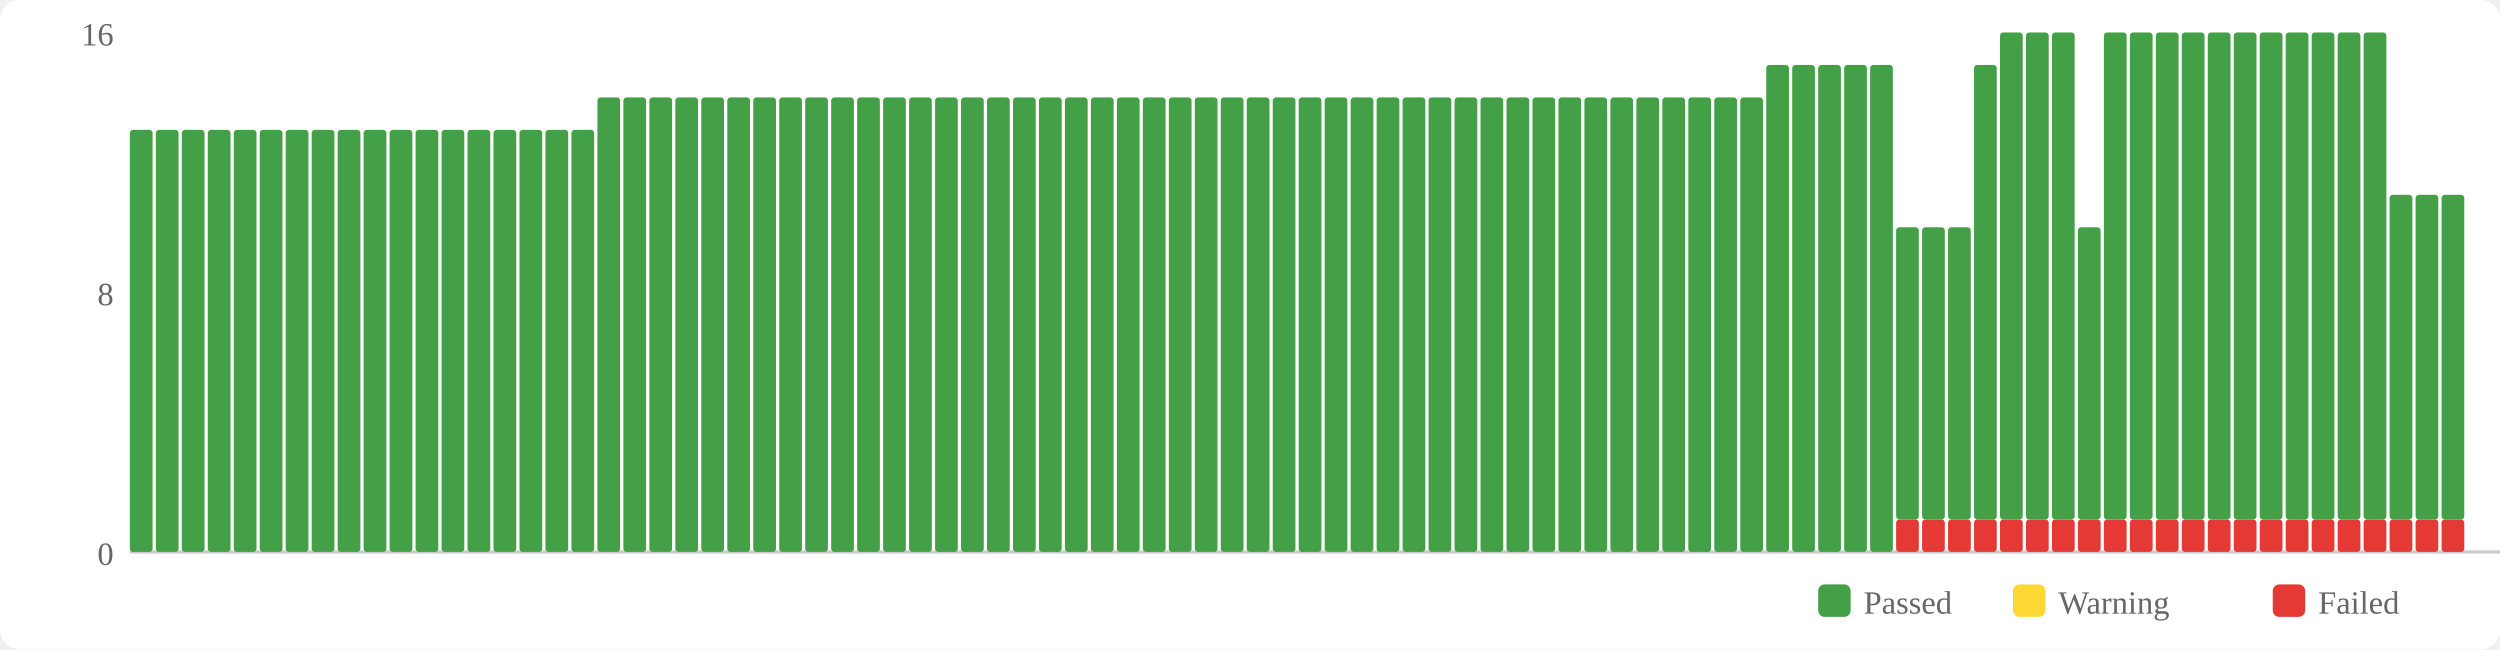
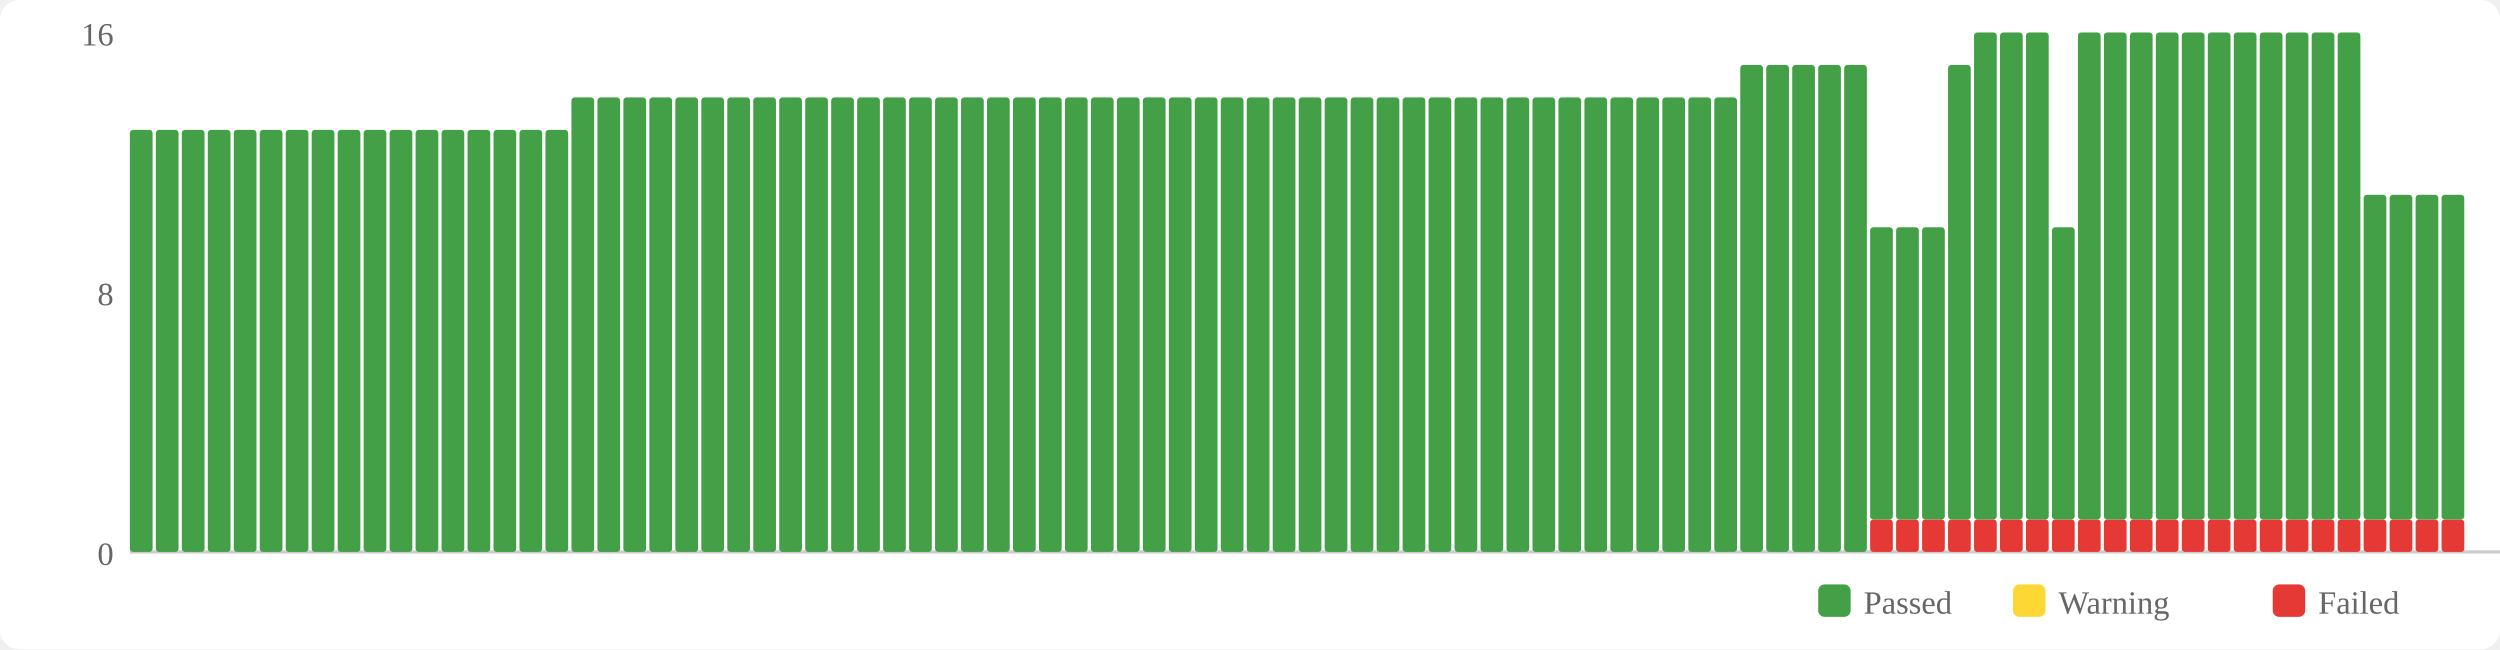
<svg xmlns="http://www.w3.org/2000/svg" width="770" height="200" viewBox="0 0 770 200">
  <rect width="770" height="200" fill="#fff" rx="6" />
  <rect x="560" y="180" width="10" height="10" fill="#43a047" rx="2" />
  <text x="574" y="189" font-size="10" fill="#666">Passed</text>
  <rect x="620" y="180" width="10" height="10" fill="#fdd835" rx="2" />
  <text x="634" y="189" font-size="10" fill="#666">Warning</text>
  <rect x="700" y="180" width="10" height="10" fill="#e53935" rx="2" />
  <text x="714" y="189" font-size="10" fill="#666">Failed</text>
  <text x="35" y="174" text-anchor="end" font-size="10" fill="#666">0</text>
  <text x="35" y="94" text-anchor="end" font-size="10" fill="#666">8</text>
  <text x="35" y="14" text-anchor="end" font-size="10" fill="#666">16</text>
  <line x1="40" y1="170" x2="770" y2="170" stroke="#ccc" stroke-width="1" />
  <rect x="40" y="40" width="7" height="130" fill="#43a047" rx="1" />
  <rect x="48" y="40" width="7" height="130" fill="#43a047" rx="1" />
  <rect x="56" y="40" width="7" height="130" fill="#43a047" rx="1" />
  <rect x="64" y="40" width="7" height="130" fill="#43a047" rx="1" />
  <rect x="72" y="40" width="7" height="130" fill="#43a047" rx="1" />
  <rect x="80" y="40" width="7" height="130" fill="#43a047" rx="1" />
  <rect x="88" y="40" width="7" height="130" fill="#43a047" rx="1" />
  <rect x="96" y="40" width="7" height="130" fill="#43a047" rx="1" />
  <rect x="104" y="40" width="7" height="130" fill="#43a047" rx="1" />
  <rect x="112" y="40" width="7" height="130" fill="#43a047" rx="1" />
  <rect x="120" y="40" width="7" height="130" fill="#43a047" rx="1" />
  <rect x="128" y="40" width="7" height="130" fill="#43a047" rx="1" />
  <rect x="136" y="40" width="7" height="130" fill="#43a047" rx="1" />
  <rect x="144" y="40" width="7" height="130" fill="#43a047" rx="1" />
  <rect x="152" y="40" width="7" height="130" fill="#43a047" rx="1" />
  <rect x="160" y="40" width="7" height="130" fill="#43a047" rx="1" />
  <rect x="168" y="40" width="7" height="130" fill="#43a047" rx="1" />
-   <rect x="176" y="40" width="7" height="130" fill="#43a047" rx="1" />
+   <rect x="176" y="30" width="7" height="140" fill="#43a047" rx="1" />
  <rect x="184" y="30" width="7" height="140" fill="#43a047" rx="1" />
  <rect x="192" y="30" width="7" height="140" fill="#43a047" rx="1" />
  <rect x="200" y="30" width="7" height="140" fill="#43a047" rx="1" />
  <rect x="208" y="30" width="7" height="140" fill="#43a047" rx="1" />
  <rect x="216" y="30" width="7" height="140" fill="#43a047" rx="1" />
  <rect x="224" y="30" width="7" height="140" fill="#43a047" rx="1" />
  <rect x="232" y="30" width="7" height="140" fill="#43a047" rx="1" />
  <rect x="240" y="30" width="7" height="140" fill="#43a047" rx="1" />
  <rect x="248" y="30" width="7" height="140" fill="#43a047" rx="1" />
  <rect x="256" y="30" width="7" height="140" fill="#43a047" rx="1" />
  <rect x="264" y="30" width="7" height="140" fill="#43a047" rx="1" />
  <rect x="272" y="30" width="7" height="140" fill="#43a047" rx="1" />
  <rect x="280" y="30" width="7" height="140" fill="#43a047" rx="1" />
  <rect x="288" y="30" width="7" height="140" fill="#43a047" rx="1" />
  <rect x="296" y="30" width="7" height="140" fill="#43a047" rx="1" />
  <rect x="304" y="30" width="7" height="140" fill="#43a047" rx="1" />
  <rect x="312" y="30" width="7" height="140" fill="#43a047" rx="1" />
  <rect x="320" y="30" width="7" height="140" fill="#43a047" rx="1" />
  <rect x="328" y="30" width="7" height="140" fill="#43a047" rx="1" />
  <rect x="336" y="30" width="7" height="140" fill="#43a047" rx="1" />
  <rect x="344" y="30" width="7" height="140" fill="#43a047" rx="1" />
  <rect x="352" y="30" width="7" height="140" fill="#43a047" rx="1" />
  <rect x="360" y="30" width="7" height="140" fill="#43a047" rx="1" />
  <rect x="368" y="30" width="7" height="140" fill="#43a047" rx="1" />
  <rect x="376" y="30" width="7" height="140" fill="#43a047" rx="1" />
  <rect x="384" y="30" width="7" height="140" fill="#43a047" rx="1" />
  <rect x="392" y="30" width="7" height="140" fill="#43a047" rx="1" />
  <rect x="400" y="30" width="7" height="140" fill="#43a047" rx="1" />
  <rect x="408" y="30" width="7" height="140" fill="#43a047" rx="1" />
  <rect x="416" y="30" width="7" height="140" fill="#43a047" rx="1" />
  <rect x="424" y="30" width="7" height="140" fill="#43a047" rx="1" />
  <rect x="432" y="30" width="7" height="140" fill="#43a047" rx="1" />
  <rect x="440" y="30" width="7" height="140" fill="#43a047" rx="1" />
  <rect x="448" y="30" width="7" height="140" fill="#43a047" rx="1" />
  <rect x="456" y="30" width="7" height="140" fill="#43a047" rx="1" />
  <rect x="464" y="30" width="7" height="140" fill="#43a047" rx="1" />
  <rect x="472" y="30" width="7" height="140" fill="#43a047" rx="1" />
  <rect x="480" y="30" width="7" height="140" fill="#43a047" rx="1" />
  <rect x="488" y="30" width="7" height="140" fill="#43a047" rx="1" />
  <rect x="496" y="30" width="7" height="140" fill="#43a047" rx="1" />
  <rect x="504" y="30" width="7" height="140" fill="#43a047" rx="1" />
  <rect x="512" y="30" width="7" height="140" fill="#43a047" rx="1" />
  <rect x="520" y="30" width="7" height="140" fill="#43a047" rx="1" />
  <rect x="528" y="30" width="7" height="140" fill="#43a047" rx="1" />
-   <rect x="536" y="30" width="7" height="140" fill="#43a047" rx="1" />
+   <rect x="536" y="20" width="7" height="150" fill="#43a047" rx="1" />
  <rect x="544" y="20" width="7" height="150" fill="#43a047" rx="1" />
  <rect x="552" y="20" width="7" height="150" fill="#43a047" rx="1" />
  <rect x="560" y="20" width="7" height="150" fill="#43a047" rx="1" />
  <rect x="568" y="20" width="7" height="150" fill="#43a047" rx="1" />
-   <rect x="576" y="20" width="7" height="150" fill="#43a047" rx="1" />
+   <rect x="576" y="160" width="7" height="10" fill="#e53935" rx="1" />
+   <rect x="576" y="70" width="7" height="90" fill="#43a047" rx="1" />
  <rect x="584" y="160" width="7" height="10" fill="#e53935" rx="1" />
  <rect x="584" y="70" width="7" height="90" fill="#43a047" rx="1" />
  <rect x="592" y="160" width="7" height="10" fill="#e53935" rx="1" />
  <rect x="592" y="70" width="7" height="90" fill="#43a047" rx="1" />
  <rect x="600" y="160" width="7" height="10" fill="#e53935" rx="1" />
-   <rect x="600" y="70" width="7" height="90" fill="#43a047" rx="1" />
+   <rect x="600" y="20" width="7" height="140" fill="#43a047" rx="1" />
  <rect x="608" y="160" width="7" height="10" fill="#e53935" rx="1" />
-   <rect x="608" y="20" width="7" height="140" fill="#43a047" rx="1" />
+   <rect x="608" y="10" width="7" height="150" fill="#43a047" rx="1" />
  <rect x="616" y="160" width="7" height="10" fill="#e53935" rx="1" />
  <rect x="616" y="10" width="7" height="150" fill="#43a047" rx="1" />
  <rect x="624" y="160" width="7" height="10" fill="#e53935" rx="1" />
  <rect x="624" y="10" width="7" height="150" fill="#43a047" rx="1" />
  <rect x="632" y="160" width="7" height="10" fill="#e53935" rx="1" />
-   <rect x="632" y="10" width="7" height="150" fill="#43a047" rx="1" />
+   <rect x="632" y="70" width="7" height="90" fill="#43a047" rx="1" />
  <rect x="640" y="160" width="7" height="10" fill="#e53935" rx="1" />
-   <rect x="640" y="70" width="7" height="90" fill="#43a047" rx="1" />
+   <rect x="640" y="10" width="7" height="150" fill="#43a047" rx="1" />
  <rect x="648" y="160" width="7" height="10" fill="#e53935" rx="1" />
  <rect x="648" y="10" width="7" height="150" fill="#43a047" rx="1" />
  <rect x="656" y="160" width="7" height="10" fill="#e53935" rx="1" />
  <rect x="656" y="10" width="7" height="150" fill="#43a047" rx="1" />
  <rect x="664" y="160" width="7" height="10" fill="#e53935" rx="1" />
  <rect x="664" y="10" width="7" height="150" fill="#43a047" rx="1" />
  <rect x="672" y="160" width="7" height="10" fill="#e53935" rx="1" />
  <rect x="672" y="10" width="7" height="150" fill="#43a047" rx="1" />
  <rect x="680" y="160" width="7" height="10" fill="#e53935" rx="1" />
  <rect x="680" y="10" width="7" height="150" fill="#43a047" rx="1" />
  <rect x="688" y="160" width="7" height="10" fill="#e53935" rx="1" />
  <rect x="688" y="10" width="7" height="150" fill="#43a047" rx="1" />
  <rect x="696" y="160" width="7" height="10" fill="#e53935" rx="1" />
  <rect x="696" y="10" width="7" height="150" fill="#43a047" rx="1" />
  <rect x="704" y="160" width="7" height="10" fill="#e53935" rx="1" />
  <rect x="704" y="10" width="7" height="150" fill="#43a047" rx="1" />
  <rect x="712" y="160" width="7" height="10" fill="#e53935" rx="1" />
  <rect x="712" y="10" width="7" height="150" fill="#43a047" rx="1" />
  <rect x="720" y="160" width="7" height="10" fill="#e53935" rx="1" />
  <rect x="720" y="10" width="7" height="150" fill="#43a047" rx="1" />
  <rect x="728" y="160" width="7" height="10" fill="#e53935" rx="1" />
-   <rect x="728" y="10" width="7" height="150" fill="#43a047" rx="1" />
+   <rect x="728" y="60" width="7" height="100" fill="#43a047" rx="1" />
  <rect x="736" y="160" width="7" height="10" fill="#e53935" rx="1" />
  <rect x="736" y="60" width="7" height="100" fill="#43a047" rx="1" />
  <rect x="744" y="160" width="7" height="10" fill="#e53935" rx="1" />
  <rect x="744" y="60" width="7" height="100" fill="#43a047" rx="1" />
  <rect x="752" y="160" width="7" height="10" fill="#e53935" rx="1" />
  <rect x="752" y="60" width="7" height="100" fill="#43a047" rx="1" />
</svg>
